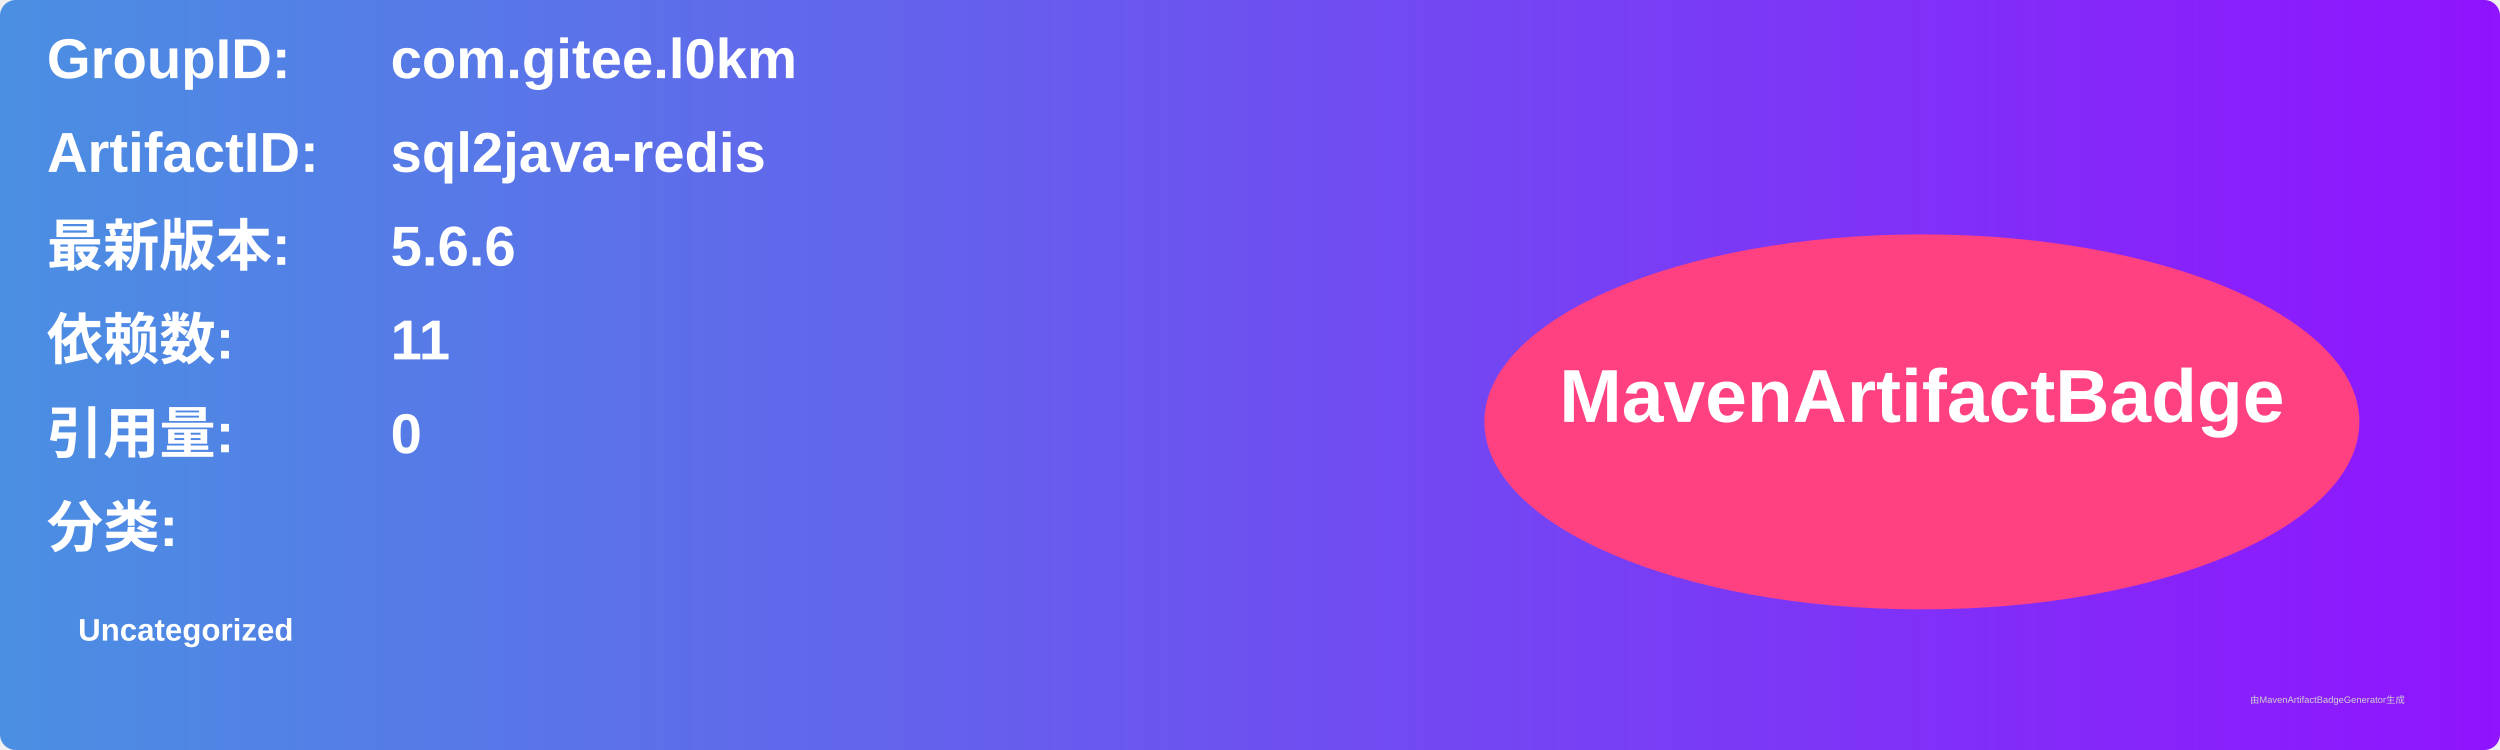
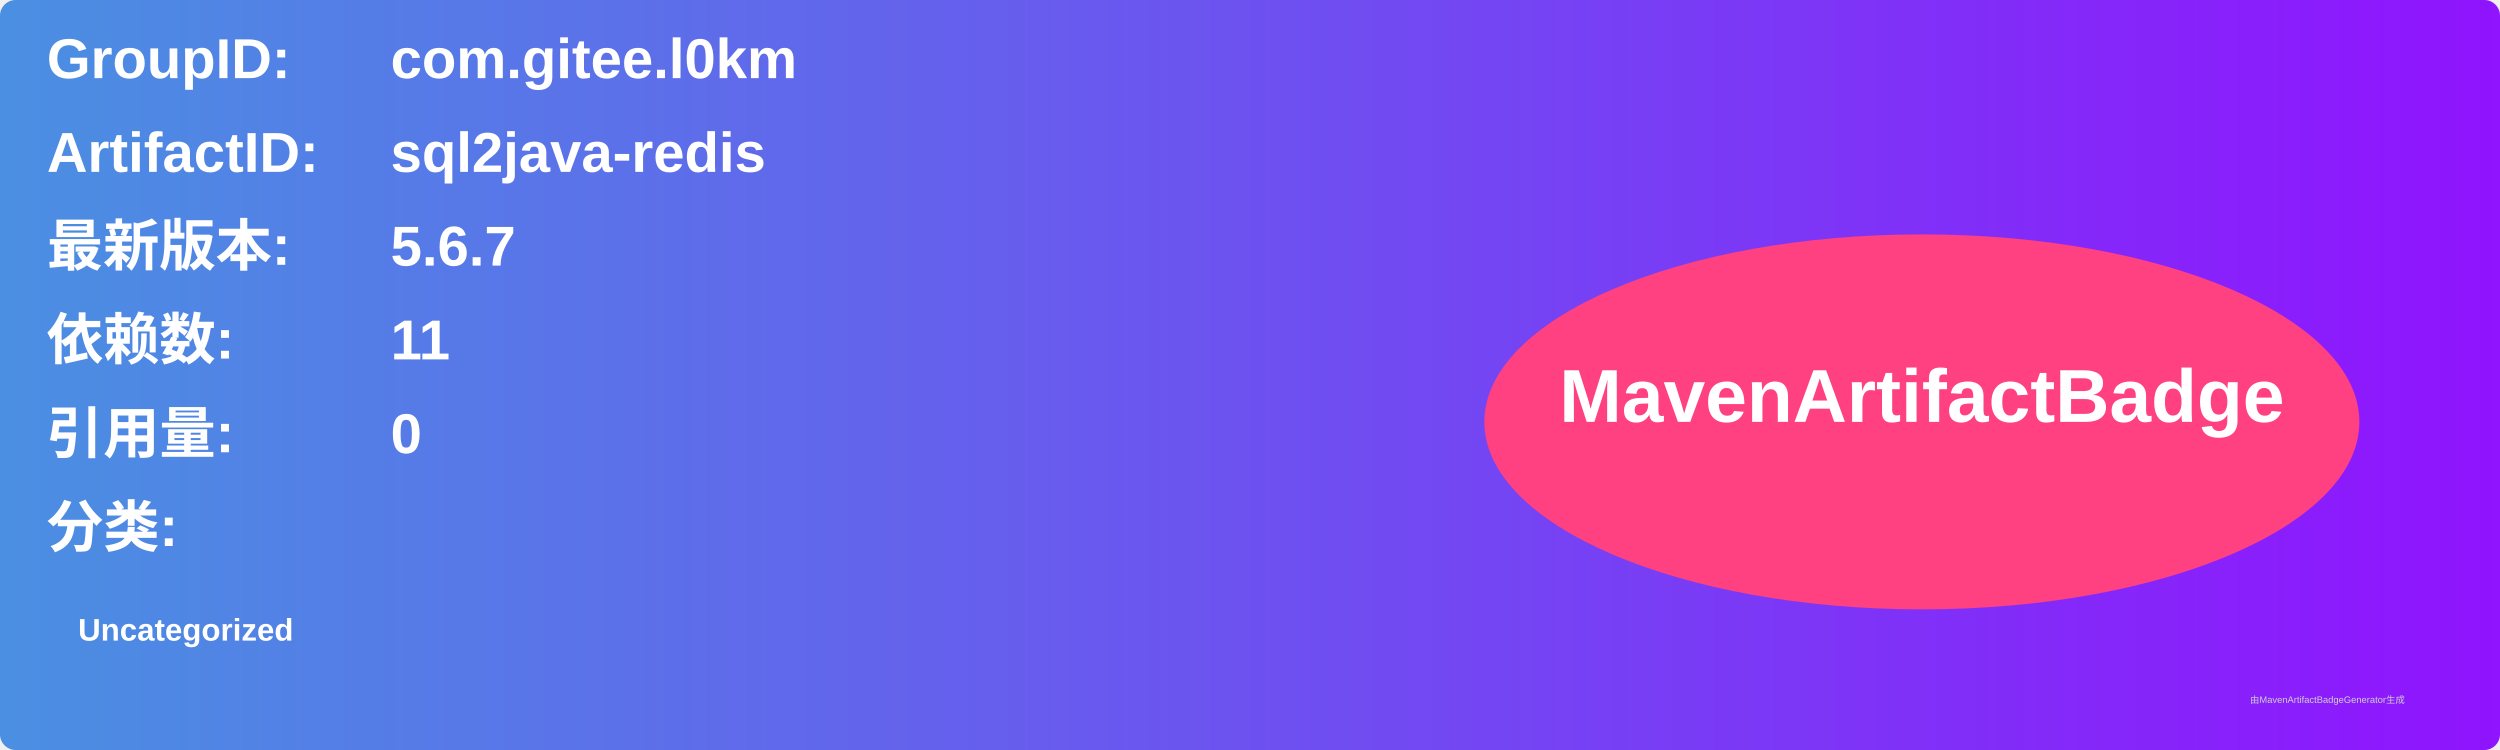
<svg xmlns="http://www.w3.org/2000/svg" width="800" height="240" viewBox="0 0 800 240">
  <linearGradient id="grad" x1="0%" y1="0%" x2="100%" y2="0%">
    <stop offset="0%" stop-color="#4a90e2" />
    <stop offset="100%" stop-color="#9013fe" />
  </linearGradient>
  <rect width="100%" height="100%" rx="5" ry="5" fill="url(#grad)" />
  <g transform="translate(15, 15)">
    <text x="0" y="10" font-family="Arial" font-size="18" fill="white" font-weight="bold" width="260">GroupID:</text>
    <text x="110" y="10" font-family="Arial" font-size="18" fill="white" font-weight="bold" width="460">com.gitee.l0km</text>
    <text x="0" y="40" font-family="Arial" font-size="18" fill="white" font-weight="bold" width="260">ArtifactID:</text>
    <text x="110" y="40" font-family="Arial" font-size="18" fill="white" font-weight="bold" width="460">sql2java-redis</text>
    <text x="0" y="70" font-family="Arial" font-size="18" fill="white" font-weight="bold">最新版本:</text>
    <text x="110" y="70" font-family="Arial" font-size="18" fill="white" font-weight="bold">
-       <tspan font-weight="bold">5.6.6</tspan>
+       <tspan font-weight="bold">5.6.7</tspan>
    </text>
    <text x="0" y="100" font-family="Arial" font-size="18" fill="white" font-weight="bold">依赖数: </text>
    <text x="110" y="100" font-family="Arial" font-size="18" fill="white">
      <tspan font-weight="bold">11</tspan>
    </text>
    <text x="0" y="130" font-family="Arial" font-size="18" fill="white" font-weight="bold">引用量: </text>
    <text x="110" y="130" font-family="Arial" font-size="18" fill="white">
      <tspan font-weight="bold">0</tspan>
    </text>
    <text x="0" y="160" font-family="Arial" font-size="18" fill="white" font-weight="bold">分类:</text>
    <text x="10" y="190" font-family="Arial" font-size="10" fill="white">
      <tspan font-weight="bold">Uncategorized</tspan>
    </text>
    <ellipse cx="600" cy="120" rx="140" ry="60" fill="#ff4081" />
    <text x="600" y="120" text-anchor="middle" font-family="Arial" font-size="24" fill="white" font-weight="bold">MavenArtifactBadge</text>
  </g>
  <text x="720" y="225" font-family="Arial" font-size="3" fill="#d0d0d0">由MavenArtifactBadgeGenerator生成</text>
</svg>
